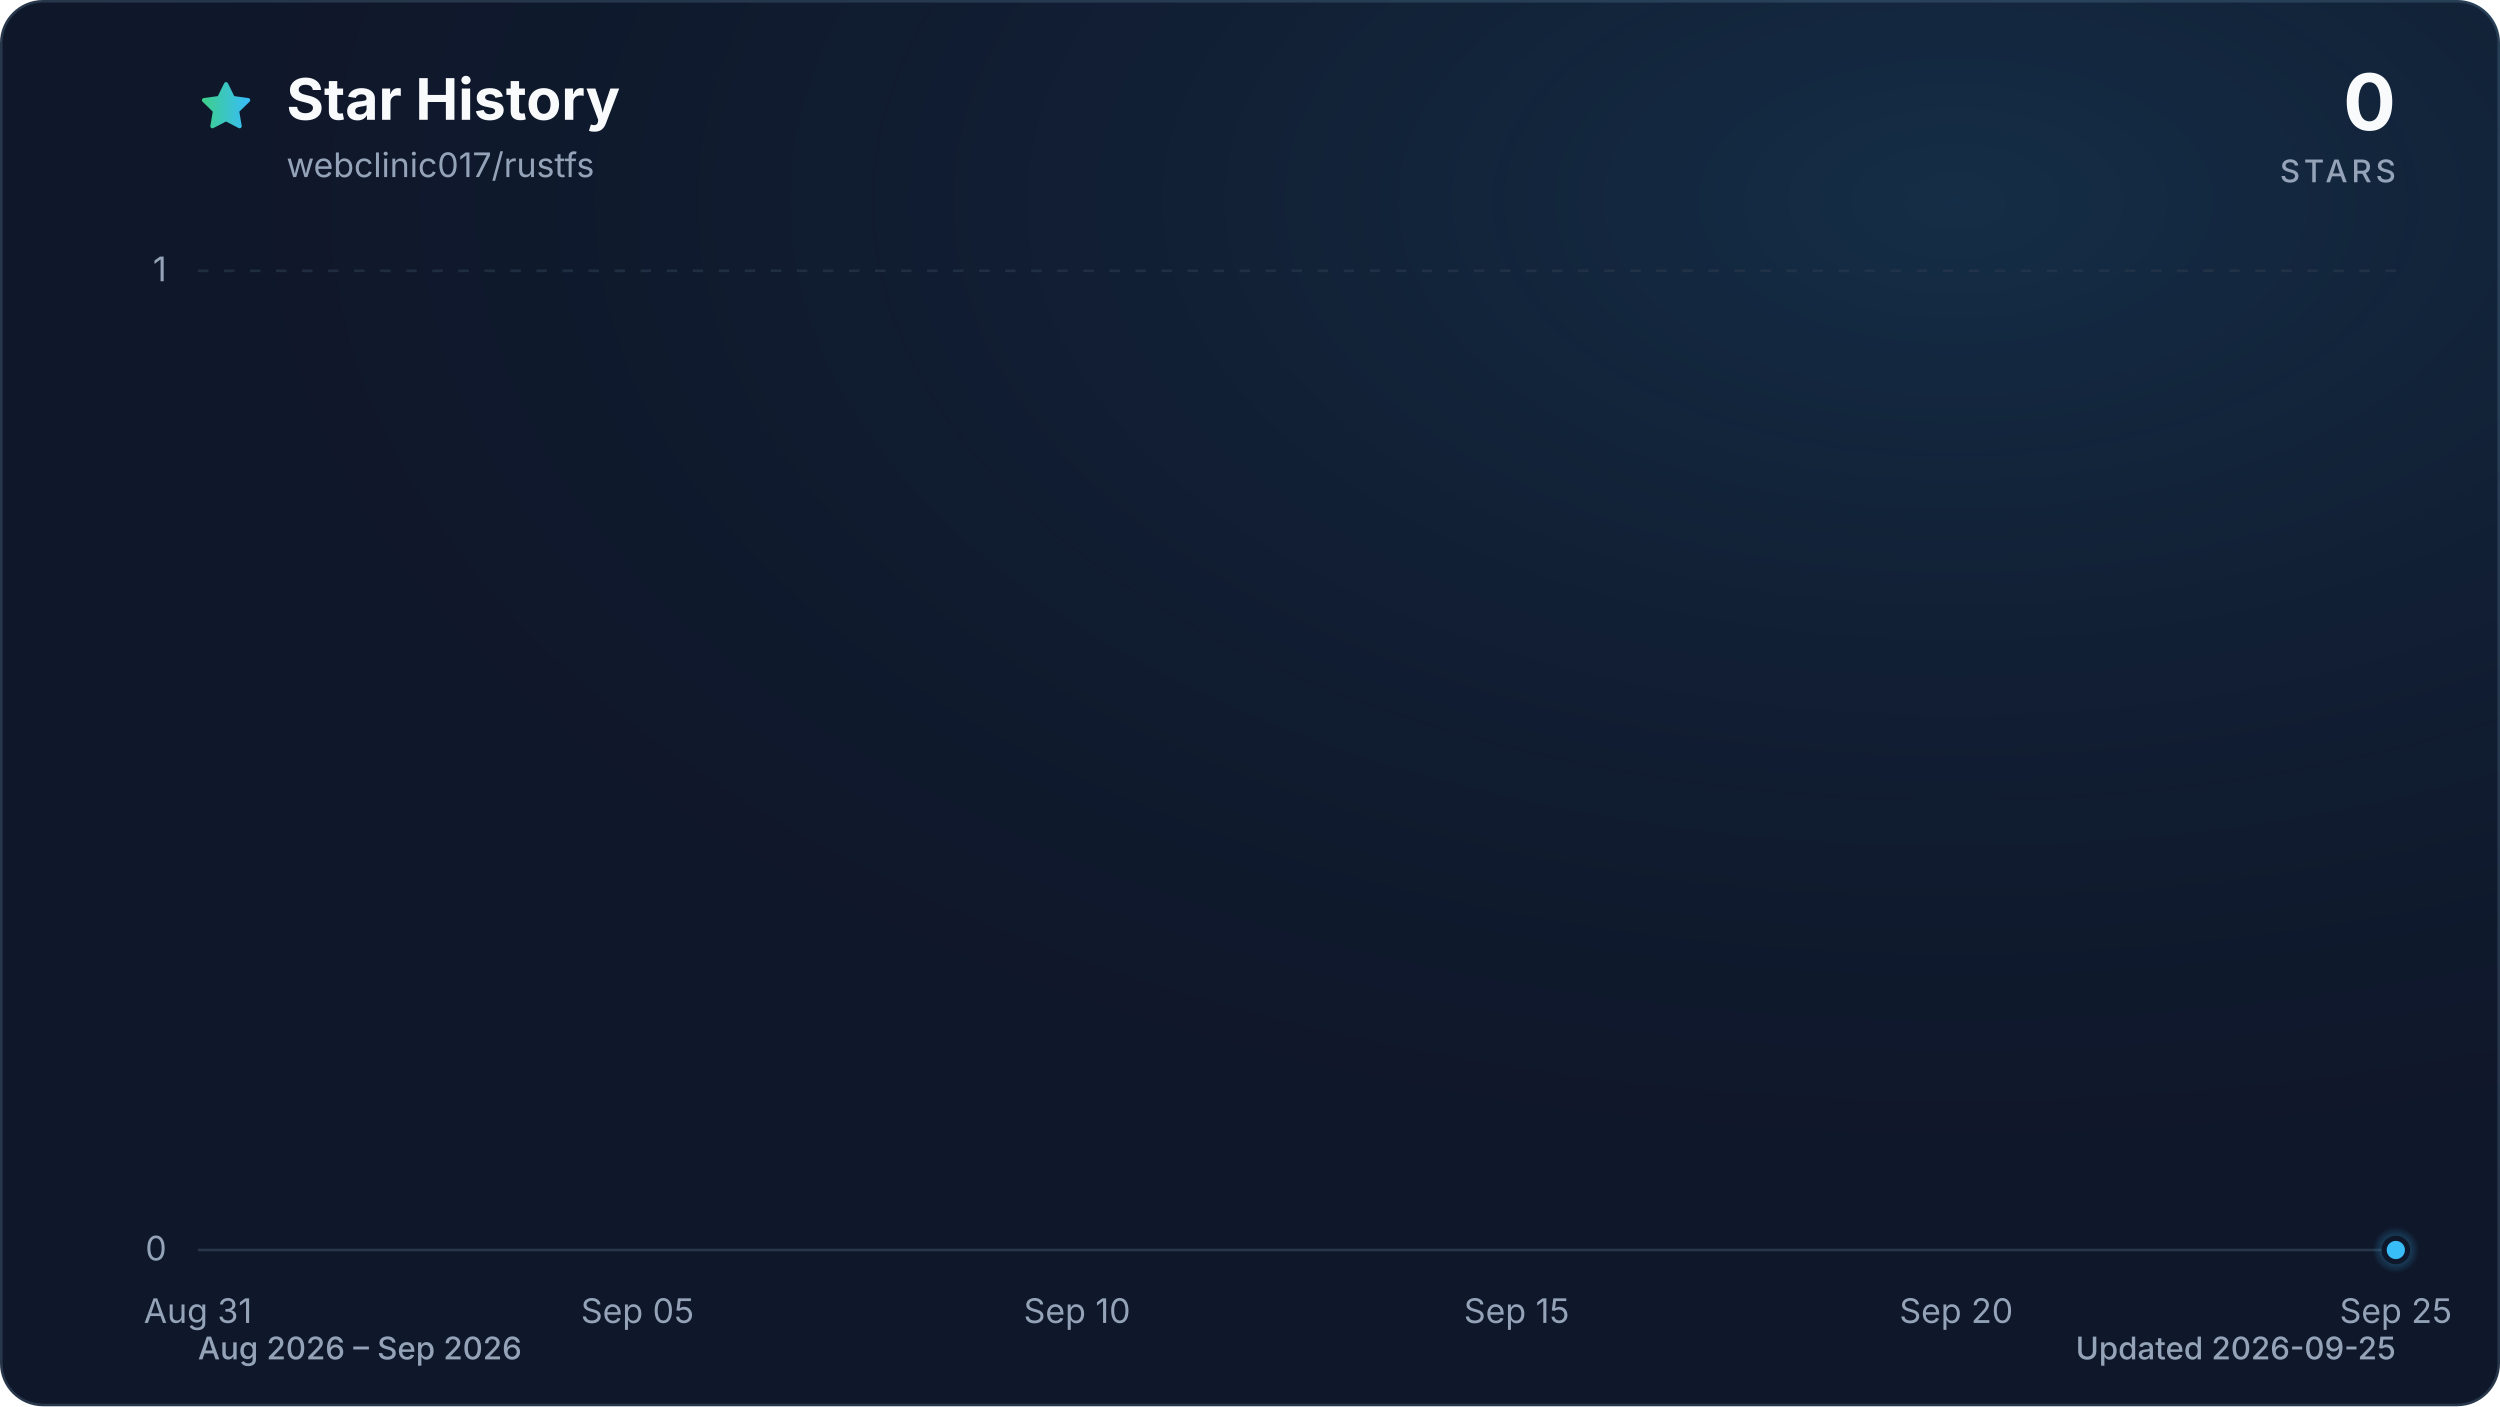
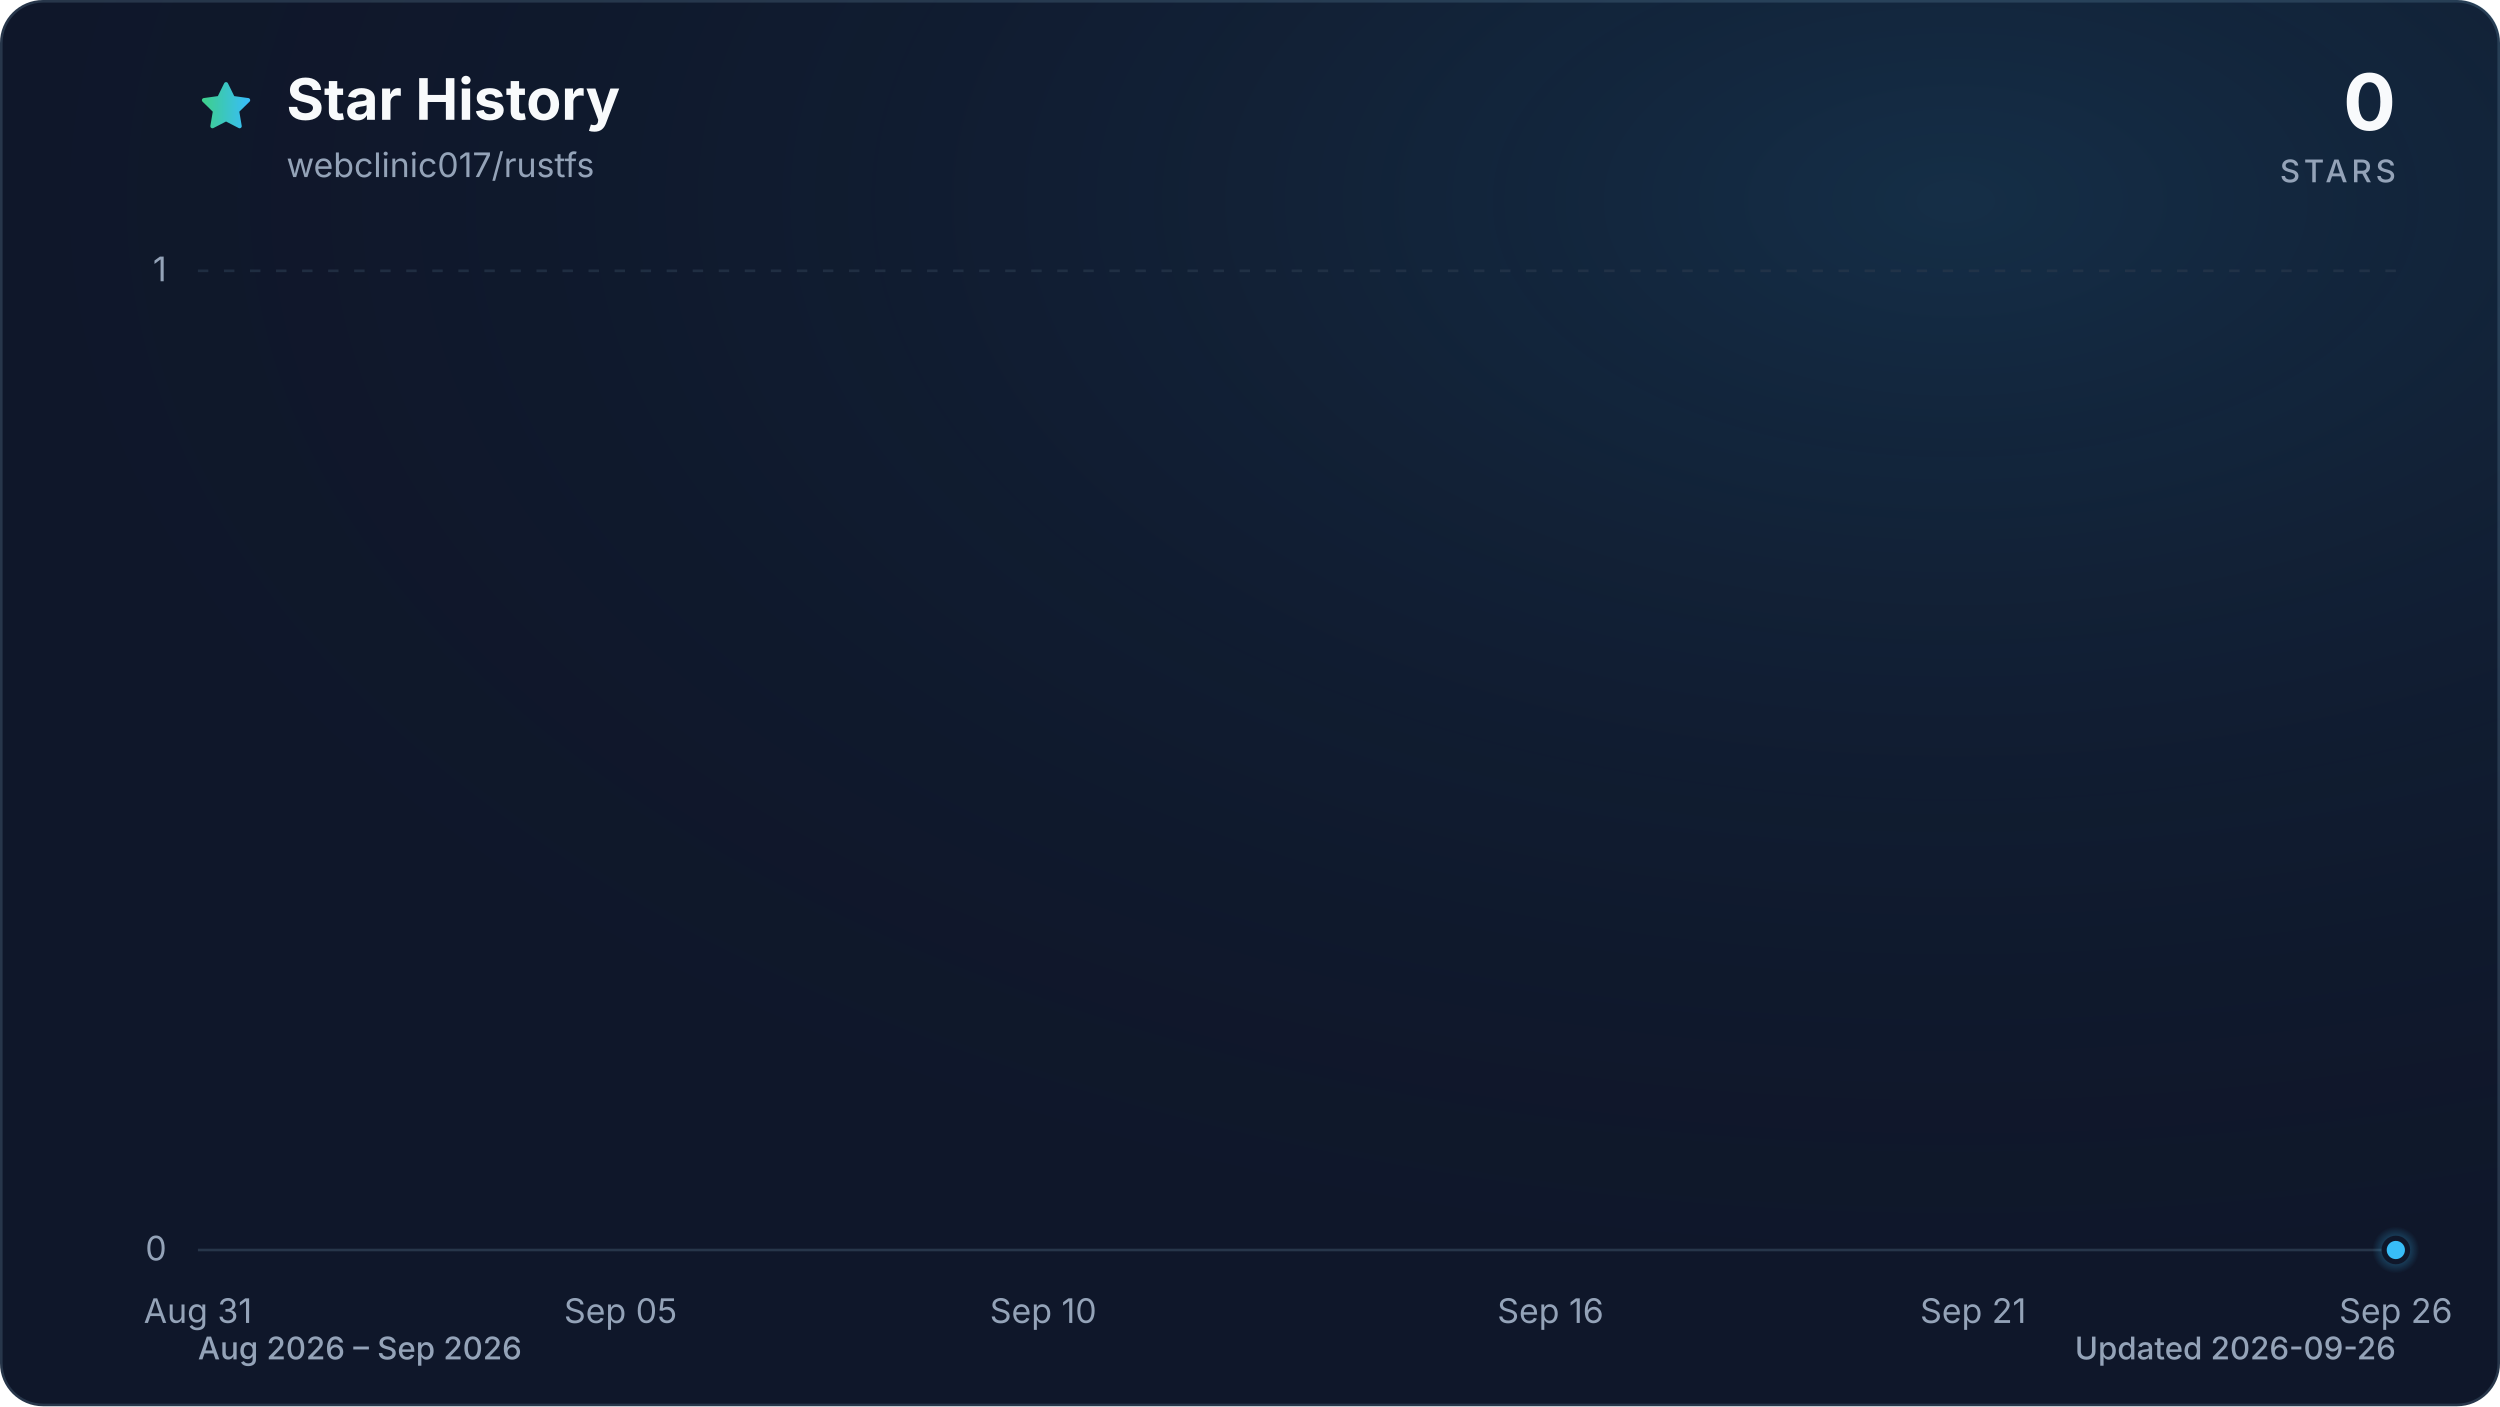
<svg xmlns="http://www.w3.org/2000/svg" viewBox="0 0 960 540" role="img" aria-labelledby="title description" data-style="gradient" data-variant="glow" data-animated="true">
  <defs>
    <linearGradient id="trend" x1="0" y1="0" x2="1" y2="0">
      <stop offset="0%" stop-color="#3ecf8e" />
      <stop offset="100%" stop-color="#38bdf8" />
    </linearGradient>
    <linearGradient id="area" x1="0" y1="0" x2="0" y2="1">
      <stop offset="0%" stop-color="#3ecf8e" stop-opacity="0.30" />
      <stop offset="55%" stop-color="#38bdf8" stop-opacity="0.10" />
      <stop offset="100%" stop-color="#38bdf8" stop-opacity="0.01" />
    </linearGradient>
    <radialGradient id="marker-halo" cx="50%" cy="50%" r="50%">
      <stop offset="0%" stop-color="#38bdf8" stop-opacity="0.55" />
      <stop offset="100%" stop-color="#38bdf8" stop-opacity="0" />
    </radialGradient>
    <radialGradient id="surface-glow" cx="78%" cy="14%" r="80%">
      <stop offset="0%" stop-color="#38bdf8" stop-opacity="0.14" />
      <stop offset="100%" stop-color="#0f172a" stop-opacity="0" />
    </radialGradient>
    <filter id="trend-glow" x="-20%" y="-20%" width="140%" height="140%">
      <feGaussianBlur stdDeviation="7" />
    </filter>
  </defs>
  <style>
.trend-enter{transform-box:fill-box;transform-origin:center;animation:trend-enter 520ms cubic-bezier(0.16,1,0.3,1)}
.marker-enter{transform-box:fill-box;transform-origin:center;animation:marker-enter 320ms cubic-bezier(0.16,1,0.3,1) 200ms both}
.marker-pulse{transform-box:fill-box;transform-origin:center;animation:marker-pulse 2.6s ease-out infinite}
@keyframes trend-enter{from{opacity:.35;transform:translateY(10px)}to{opacity:1;transform:translateY(0)}}
@keyframes marker-enter{from{opacity:0;transform:scale(.4)}to{opacity:1;transform:scale(1)}}
@keyframes marker-pulse{0%{opacity:.5;transform:scale(.7)}70%,100%{opacity:0;transform:scale(2.1)}}
@media (prefers-reduced-motion:reduce){.trend-enter,.marker-enter,.marker-pulse{animation:none!important}}
@media (prefers-reduced-motion:reduce){.marker-pulse{opacity:0}}
</style>
  <rect x="0.5" y="0.5" width="959" height="539" fill="#0f172a" stroke="#27364a" stroke-width="1" rx="16" />
  <rect width="960" height="540" fill="url(#surface-glow)" rx="16" />
  <path d="M12 2.6l2.9 5.9 6.5.9-4.7 4.6 1.1 6.5-5.8-3-5.8 3 1.1-6.5-4.7-4.6 6.5-.9L12 2.6Z" transform="translate(76 30) scale(.9)" fill="url(#trend)" stroke="url(#trend)" stroke-width="1.8" stroke-linejoin="round" aria-hidden="true" />
  <text x="110" y="46" fill="#f8fafc" font-family="ui-sans-serif, system-ui, -apple-system, BlinkMacSystemFont, 'Segoe UI', sans-serif" font-size="22" font-weight="700">Star History</text>
  <text x="110" y="68" fill="#94a3b8" font-family="ui-sans-serif, system-ui, -apple-system, BlinkMacSystemFont, 'Segoe UI', sans-serif" font-size="13">webclinic017/rustfs</text>
  <text x="920" y="50" fill="#f8fafc" font-family="ui-sans-serif, system-ui, -apple-system, BlinkMacSystemFont, 'Segoe UI', sans-serif" font-size="30" font-weight="700" text-anchor="end">0</text>
  <text x="920" y="70" fill="#94a3b8" font-family="ui-sans-serif, system-ui, -apple-system, BlinkMacSystemFont, 'Segoe UI', sans-serif" font-size="12" font-weight="500" letter-spacing="1.5" text-anchor="end">STARS</text>
  <line x1="76" y1="480.0" x2="920" y2="480.0" stroke="#27364a" stroke-width="1" stroke-dasharray="0" opacity="1" />
  <text x="64" y="484.0" fill="#94a3b8" font-family="ui-sans-serif, system-ui, -apple-system, BlinkMacSystemFont, 'Segoe UI', sans-serif" font-size="13" text-anchor="end">0</text>
  <line x1="76" y1="104.0" x2="920" y2="104.0" stroke="#27364a" stroke-width="1" stroke-dasharray="4 6" opacity="0.7" />
  <text x="64" y="108.0" fill="#94a3b8" font-family="ui-sans-serif, system-ui, -apple-system, BlinkMacSystemFont, 'Segoe UI', sans-serif" font-size="13" text-anchor="end">1</text>
  <text x="76.0" y="508" fill="#94a3b8" font-family="ui-sans-serif, system-ui, -apple-system, BlinkMacSystemFont, 'Segoe UI', sans-serif" font-size="13" text-anchor="middle">Aug 31</text>
-   <text x="244.8" y="508" fill="#94a3b8" font-family="ui-sans-serif, system-ui, -apple-system, BlinkMacSystemFont, 'Segoe UI', sans-serif" font-size="13" text-anchor="middle">Sep 05</text>
-   <text x="413.6" y="508" fill="#94a3b8" font-family="ui-sans-serif, system-ui, -apple-system, BlinkMacSystemFont, 'Segoe UI', sans-serif" font-size="13" text-anchor="middle">Sep 10</text>
-   <text x="582.4" y="508" fill="#94a3b8" font-family="ui-sans-serif, system-ui, -apple-system, BlinkMacSystemFont, 'Segoe UI', sans-serif" font-size="13" text-anchor="middle">Sep 15</text>
-   <text x="751.2" y="508" fill="#94a3b8" font-family="ui-sans-serif, system-ui, -apple-system, BlinkMacSystemFont, 'Segoe UI', sans-serif" font-size="13" text-anchor="middle">Sep 20</text>
-   <text x="920.0" y="508" fill="#94a3b8" font-family="ui-sans-serif, system-ui, -apple-system, BlinkMacSystemFont, 'Segoe UI', sans-serif" font-size="13" text-anchor="middle">Sep 25</text>
+   <text x="238.3" y="508" fill="#94a3b8" font-family="ui-sans-serif, system-ui, -apple-system, BlinkMacSystemFont, 'Segoe UI', sans-serif" font-size="13" text-anchor="middle">Sep 05</text>
+   <text x="400.6" y="508" fill="#94a3b8" font-family="ui-sans-serif, system-ui, -apple-system, BlinkMacSystemFont, 'Segoe UI', sans-serif" font-size="13" text-anchor="middle">Sep 10</text>
+   <text x="595.4" y="508" fill="#94a3b8" font-family="ui-sans-serif, system-ui, -apple-system, BlinkMacSystemFont, 'Segoe UI', sans-serif" font-size="13" text-anchor="middle">Sep 16</text>
+   <text x="757.7" y="508" fill="#94a3b8" font-family="ui-sans-serif, system-ui, -apple-system, BlinkMacSystemFont, 'Segoe UI', sans-serif" font-size="13" text-anchor="middle">Sep 21</text>
+   <text x="920.0" y="508" fill="#94a3b8" font-family="ui-sans-serif, system-ui, -apple-system, BlinkMacSystemFont, 'Segoe UI', sans-serif" font-size="13" text-anchor="middle">Sep 26</text>
  <g class="trend-enter">
-     <path d="M 76.0 480.0 C 87.3 480.0, 98.5 480.0, 109.8 480.0 C 121.0 480.0, 132.3 480.0, 143.5 480.0 C 154.8 480.0, 166.0 480.0, 177.3 480.0 C 188.5 480.0, 199.8 480.0, 211.0 480.0 C 222.3 480.0, 233.5 480.0, 244.8 480.0 C 256.1 480.0, 267.3 480.0, 278.6 480.0 C 289.8 480.0, 301.1 480.0, 312.3 480.0 C 323.6 480.0, 334.8 480.0, 346.1 480.0 C 357.3 480.0, 368.6 480.0, 379.8 480.0 C 391.1 480.0, 402.3 480.0, 413.6 480.0 C 424.9 480.0, 436.1 480.0, 447.4 480.0 C 458.6 480.0, 469.9 480.0, 481.1 480.0 C 492.4 480.0, 503.6 480.0, 514.9 480.0 C 526.1 480.0, 537.4 480.0, 548.6 480.0 C 559.9 480.0, 571.1 480.0, 582.4 480.0 C 593.7 480.0, 604.9 480.0, 616.2 480.0 C 627.4 480.0, 638.7 480.0, 649.9 480.0 C 661.2 480.0, 672.4 480.0, 683.7 480.0 C 694.9 480.0, 706.2 480.0, 717.4 480.0 C 728.7 480.0, 739.9 480.0, 751.2 480.0 C 762.5 480.0, 773.7 480.0, 785.0 480.0 C 796.2 480.0, 807.5 480.0, 818.7 480.0 C 830.0 480.0, 841.2 480.0, 852.5 480.0 C 863.7 480.0, 875.0 480.0, 886.2 480.0 C 897.5 480.0, 908.7 480.0, 920.0 480.0 L 920.0 480.0 L 76.0 480.0 Z" fill="url(#area)" />
-     <path d="M 76.0 480.0 C 87.3 480.0, 98.5 480.0, 109.8 480.0 C 121.0 480.0, 132.3 480.0, 143.5 480.0 C 154.8 480.0, 166.0 480.0, 177.3 480.0 C 188.5 480.0, 199.8 480.0, 211.0 480.0 C 222.3 480.0, 233.5 480.0, 244.8 480.0 C 256.1 480.0, 267.3 480.0, 278.6 480.0 C 289.8 480.0, 301.1 480.0, 312.3 480.0 C 323.6 480.0, 334.8 480.0, 346.1 480.0 C 357.3 480.0, 368.6 480.0, 379.8 480.0 C 391.1 480.0, 402.3 480.0, 413.6 480.0 C 424.9 480.0, 436.1 480.0, 447.4 480.0 C 458.6 480.0, 469.9 480.0, 481.1 480.0 C 492.4 480.0, 503.6 480.0, 514.9 480.0 C 526.1 480.0, 537.4 480.0, 548.6 480.0 C 559.9 480.0, 571.1 480.0, 582.4 480.0 C 593.7 480.0, 604.9 480.0, 616.2 480.0 C 627.4 480.0, 638.7 480.0, 649.9 480.0 C 661.2 480.0, 672.4 480.0, 683.7 480.0 C 694.9 480.0, 706.2 480.0, 717.4 480.0 C 728.7 480.0, 739.9 480.0, 751.2 480.0 C 762.5 480.0, 773.7 480.0, 785.0 480.0 C 796.2 480.0, 807.5 480.0, 818.7 480.0 C 830.0 480.0, 841.2 480.0, 852.5 480.0 C 863.7 480.0, 875.0 480.0, 886.2 480.0 C 897.5 480.0, 908.7 480.0, 920.0 480.0" fill="none" stroke="url(#trend)" stroke-width="12" stroke-linecap="round" stroke-linejoin="round" opacity="0.16" filter="url(#trend-glow)" />
-     <path d="M 76.0 480.0 C 87.3 480.0, 98.5 480.0, 109.8 480.0 C 121.0 480.0, 132.3 480.0, 143.5 480.0 C 154.8 480.0, 166.0 480.0, 177.3 480.0 C 188.5 480.0, 199.8 480.0, 211.0 480.0 C 222.3 480.0, 233.5 480.0, 244.8 480.0 C 256.1 480.0, 267.3 480.0, 278.6 480.0 C 289.8 480.0, 301.1 480.0, 312.3 480.0 C 323.6 480.0, 334.8 480.0, 346.1 480.0 C 357.3 480.0, 368.6 480.0, 379.8 480.0 C 391.1 480.0, 402.3 480.0, 413.6 480.0 C 424.9 480.0, 436.1 480.0, 447.4 480.0 C 458.6 480.0, 469.9 480.0, 481.1 480.0 C 492.4 480.0, 503.6 480.0, 514.9 480.0 C 526.1 480.0, 537.4 480.0, 548.6 480.0 C 559.9 480.0, 571.1 480.0, 582.4 480.0 C 593.7 480.0, 604.9 480.0, 616.2 480.0 C 627.4 480.0, 638.7 480.0, 649.9 480.0 C 661.2 480.0, 672.4 480.0, 683.7 480.0 C 694.9 480.0, 706.2 480.0, 717.4 480.0 C 728.7 480.0, 739.9 480.0, 751.2 480.0 C 762.5 480.0, 773.7 480.0, 785.0 480.0 C 796.2 480.0, 807.5 480.0, 818.7 480.0 C 830.0 480.0, 841.2 480.0, 852.5 480.0 C 863.7 480.0, 875.0 480.0, 886.2 480.0 C 897.5 480.0, 908.7 480.0, 920.0 480.0" fill="none" stroke="url(#trend)" stroke-width="3" stroke-linecap="round" stroke-linejoin="round" />
+     <path d="M 76.0 480.0 C 86.8 480.0, 97.6 480.0, 108.5 480.0 C 119.3 480.0, 130.1 480.0, 140.9 480.0 C 151.7 480.0, 162.6 480.0, 173.4 480.0 C 184.2 480.0, 195.0 480.0, 205.8 480.0 C 216.7 480.0, 227.5 480.0, 238.3 480.0 C 249.1 480.0, 259.9 480.0, 270.8 480.0 C 281.6 480.0, 292.4 480.0, 303.2 480.0 C 314.1 480.0, 324.9 480.0, 335.7 480.0 C 346.5 480.0, 357.3 480.0, 368.2 480.0 C 379.0 480.0, 389.8 480.0, 400.6 480.0 C 411.4 480.0, 422.3 480.0, 433.1 480.0 C 443.9 480.0, 454.7 480.0, 465.5 480.0 C 476.4 480.0, 487.2 480.0, 498.0 480.0 C 508.8 480.0, 519.6 480.0, 530.5 480.0 C 541.3 480.0, 552.1 480.0, 562.9 480.0 C 573.7 480.0, 584.6 480.0, 595.4 480.0 C 606.2 480.0, 617.0 480.0, 627.8 480.0 C 638.7 480.0, 649.5 480.0, 660.3 480.0 C 671.1 480.0, 681.9 480.0, 692.8 480.0 C 703.6 480.0, 714.4 480.0, 725.2 480.0 C 736.1 480.0, 746.9 480.0, 757.7 480.0 C 768.5 480.0, 779.3 480.0, 790.2 480.0 C 801.0 480.0, 811.8 480.0, 822.6 480.0 C 833.4 480.0, 844.3 480.0, 855.1 480.0 C 865.9 480.0, 876.7 480.0, 887.5 480.0 C 898.4 480.0, 909.2 480.0, 920.0 480.0 L 920.0 480.0 L 76.0 480.0 Z" fill="url(#area)" />
+     <path d="M 76.0 480.0 C 86.8 480.0, 97.6 480.0, 108.5 480.0 C 119.3 480.0, 130.1 480.0, 140.9 480.0 C 151.7 480.0, 162.6 480.0, 173.4 480.0 C 184.2 480.0, 195.0 480.0, 205.8 480.0 C 216.7 480.0, 227.5 480.0, 238.3 480.0 C 249.1 480.0, 259.9 480.0, 270.8 480.0 C 281.6 480.0, 292.4 480.0, 303.2 480.0 C 314.1 480.0, 324.9 480.0, 335.7 480.0 C 346.5 480.0, 357.3 480.0, 368.2 480.0 C 379.0 480.0, 389.8 480.0, 400.6 480.0 C 411.4 480.0, 422.3 480.0, 433.1 480.0 C 443.9 480.0, 454.7 480.0, 465.5 480.0 C 476.4 480.0, 487.2 480.0, 498.0 480.0 C 508.8 480.0, 519.6 480.0, 530.5 480.0 C 541.3 480.0, 552.1 480.0, 562.9 480.0 C 573.7 480.0, 584.6 480.0, 595.4 480.0 C 606.2 480.0, 617.0 480.0, 627.8 480.0 C 638.7 480.0, 649.5 480.0, 660.3 480.0 C 671.1 480.0, 681.9 480.0, 692.8 480.0 C 703.6 480.0, 714.4 480.0, 725.2 480.0 C 736.1 480.0, 746.9 480.0, 757.7 480.0 C 768.5 480.0, 779.3 480.0, 790.2 480.0 C 801.0 480.0, 811.8 480.0, 822.6 480.0 C 833.4 480.0, 844.3 480.0, 855.1 480.0 C 865.9 480.0, 876.7 480.0, 887.5 480.0 C 898.4 480.0, 909.2 480.0, 920.0 480.0" fill="none" stroke="url(#trend)" stroke-width="12" stroke-linecap="round" stroke-linejoin="round" opacity="0.16" filter="url(#trend-glow)" />
+     <path d="M 76.0 480.0 C 86.8 480.0, 97.6 480.0, 108.5 480.0 C 119.3 480.0, 130.1 480.0, 140.9 480.0 C 151.7 480.0, 162.6 480.0, 173.4 480.0 C 184.2 480.0, 195.0 480.0, 205.8 480.0 C 216.7 480.0, 227.5 480.0, 238.3 480.0 C 249.1 480.0, 259.9 480.0, 270.8 480.0 C 281.6 480.0, 292.4 480.0, 303.2 480.0 C 314.1 480.0, 324.9 480.0, 335.7 480.0 C 346.5 480.0, 357.3 480.0, 368.2 480.0 C 379.0 480.0, 389.8 480.0, 400.6 480.0 C 411.4 480.0, 422.3 480.0, 433.1 480.0 C 443.9 480.0, 454.7 480.0, 465.5 480.0 C 476.4 480.0, 487.2 480.0, 498.0 480.0 C 508.8 480.0, 519.6 480.0, 530.5 480.0 C 541.3 480.0, 552.1 480.0, 562.9 480.0 C 573.7 480.0, 584.6 480.0, 595.4 480.0 C 606.2 480.0, 617.0 480.0, 627.8 480.0 C 638.7 480.0, 649.5 480.0, 660.3 480.0 C 671.1 480.0, 681.9 480.0, 692.8 480.0 C 703.6 480.0, 714.4 480.0, 725.2 480.0 C 736.1 480.0, 746.9 480.0, 757.7 480.0 C 768.5 480.0, 779.3 480.0, 790.2 480.0 C 801.0 480.0, 811.8 480.0, 822.6 480.0 C 833.4 480.0, 844.3 480.0, 855.1 480.0 C 865.9 480.0, 876.7 480.0, 887.5 480.0 C 898.4 480.0, 909.2 480.0, 920.0 480.0" fill="none" stroke="url(#trend)" stroke-width="3" stroke-linecap="round" stroke-linejoin="round" />
  </g>
  <g class="marker-enter">
    <circle class="marker-pulse" cx="920.0" cy="480.0" r="9" fill="url(#marker-halo)" />
    <circle cx="920.0" cy="480.0" r="4.5" fill="#38bdf8" stroke="#0f172a" stroke-width="2" />
  </g>
  <text x="76" y="522" fill="#94a3b8" font-family="ui-sans-serif, system-ui, -apple-system, BlinkMacSystemFont, 'Segoe UI', sans-serif" font-size="12" font-weight="500">Aug 2026 – Sep 2026</text>
-   <text x="920" y="522" fill="#94a3b8" font-family="ui-sans-serif, system-ui, -apple-system, BlinkMacSystemFont, 'Segoe UI', sans-serif" font-size="12" font-weight="500" text-anchor="end">Updated 2026-09-25</text>
+   <text x="920" y="522" fill="#94a3b8" font-family="ui-sans-serif, system-ui, -apple-system, BlinkMacSystemFont, 'Segoe UI', sans-serif" font-size="12" font-weight="500" text-anchor="end">Updated 2026-09-26</text>
</svg>
